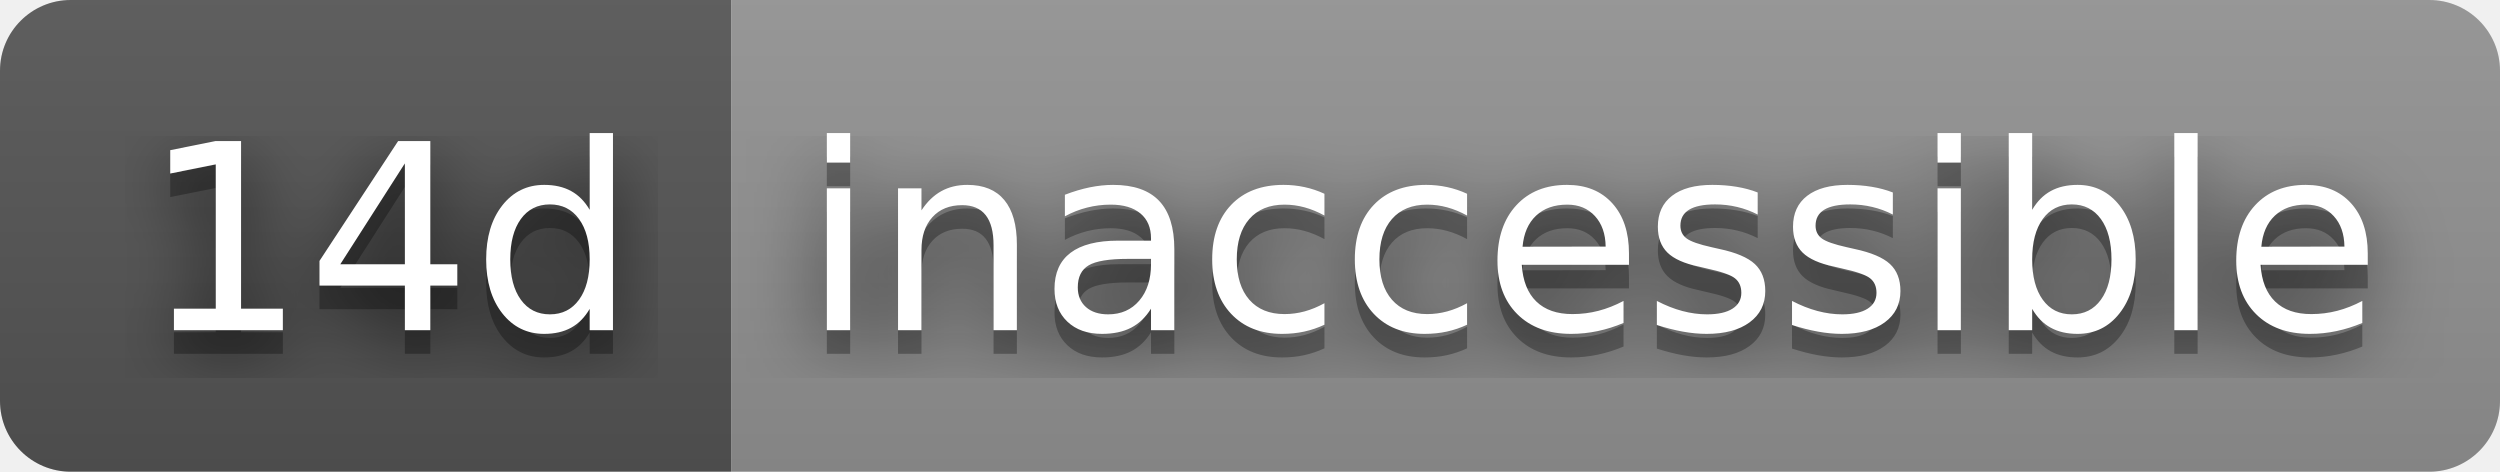
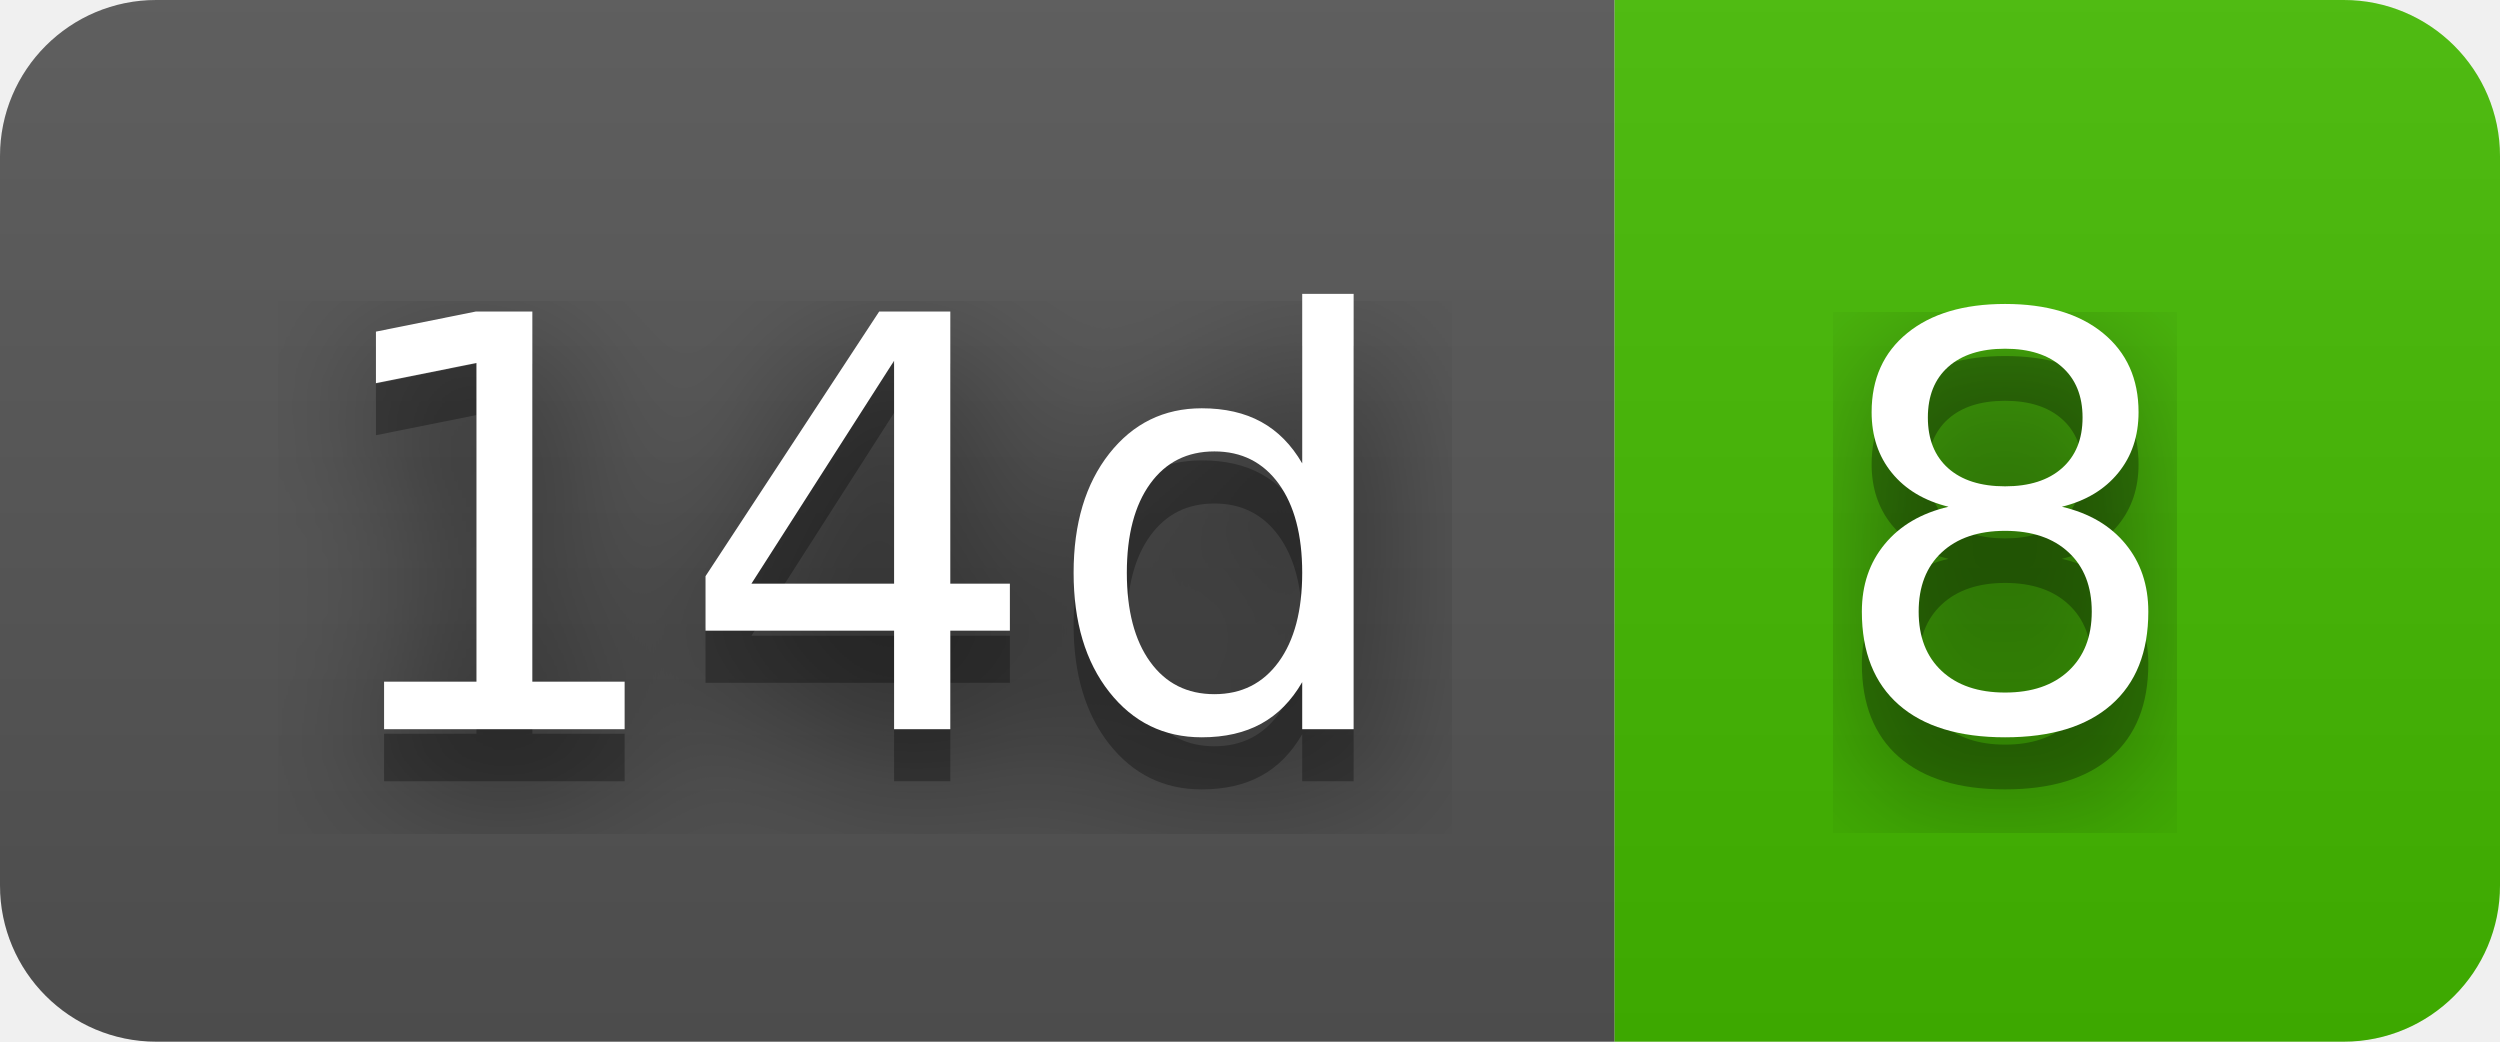
- <svg xmlns="http://www.w3.org/2000/svg" width="106" height="20" role="img" aria-label="14d: inaccessible">
+ <svg xmlns="http://www.w3.org/2000/svg" width="48" height="20" role="img" aria-label="14d: 8">
  <filter id="blur">
    <feGaussianBlur stdDeviation="16" />
  </filter>
  <linearGradient id="s" x2="0" y2="100%">
    <stop offset="0" stop-color="#bbb" stop-opacity=".1" />
    <stop offset="1" stop-opacity=".1" />
  </linearGradient>
  <clipPath id="r">
-     <rect width="106" height="20" rx="3" />
+     <rect width="48" height="20" rx="3" />
  </clipPath>
  <g clip-path="url(#r)">
    <rect width="31" height="20" fill="#555" />
-     <rect x="31" width="75" height="20" fill="#939393" />
-     <rect width="106" height="20" fill="url(#s)" />
+     <rect x="31" width="17" height="20" fill="#4b0" />
+     <rect width="48" height="20" fill="url(#s)" />
  </g>
  <g fill="#fff" text-anchor="middle" font-family="Verdana,Geneva,DejaVu Sans,sans-serif" text-rendering="geometricPrecision" font-size="110">
    <g transform="scale(.1)">
      <g aria-hidden="true" fill="#010101">
        <text x="165" y="150" fill-opacity=".8" filter="url(#blur)" textLength="210">14d</text>
        <text x="165" y="150" fill-opacity=".3" textLength="210">14d</text>
      </g>
      <text x="165" y="140" textLength="210">14d</text>
    </g>
    <g transform="scale(.1)">
      <g aria-hidden="true" fill="#010101">
-         <text x="675" y="150" fill-opacity=".8" filter="url(#blur)" textLength="650">inaccessible</text>
-         <text x="675" y="150" fill-opacity=".3" textLength="650">inaccessible</text>
+         <text x="385" y="150" fill-opacity=".8" filter="url(#blur)" textLength="70">8</text>
+         <text x="385" y="150" fill-opacity=".3" textLength="70">8</text>
      </g>
-       <text x="675" y="140" textLength="650">inaccessible</text>
+       <text x="385" y="140" textLength="70">8</text>
    </g>
  </g>
</svg>
